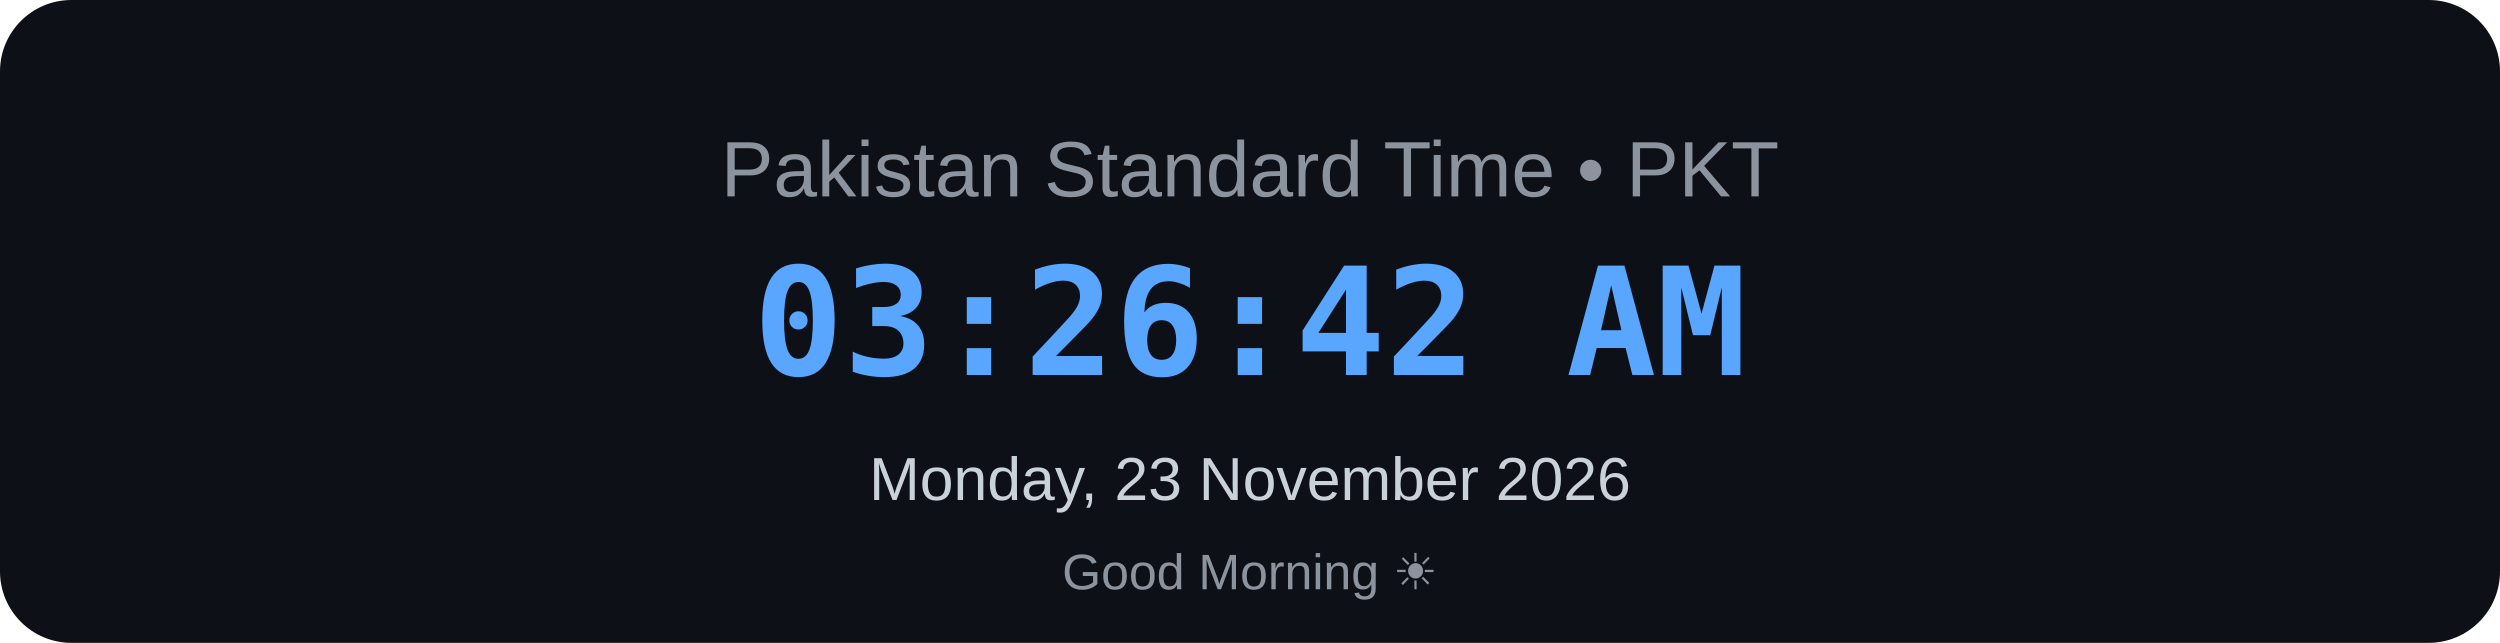
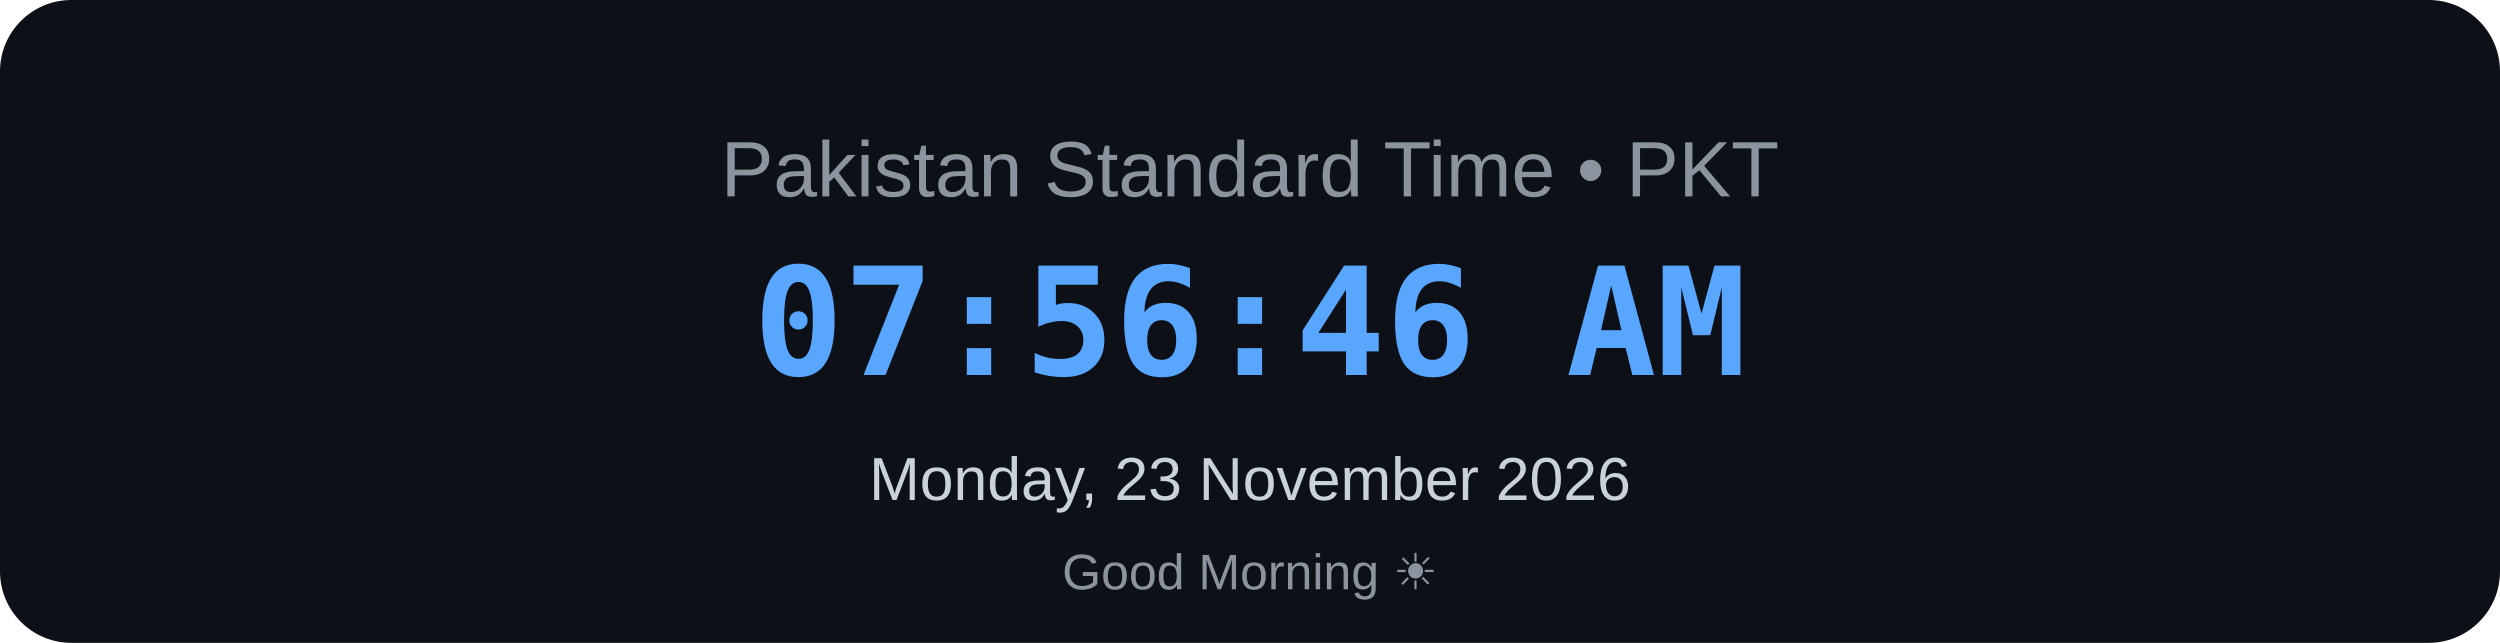
<svg xmlns="http://www.w3.org/2000/svg" width="700" height="180" viewBox="0 0 700 180">
  <rect width="700" height="180" rx="20" fill="#0d1117" />
  <text x="350" y="55" text-anchor="middle" font-family="Arial, sans-serif" font-size="22" fill="#8b949e">
    Pakistan Standard Time • PKT
</text>
  <text x="350" y="105" text-anchor="middle" font-family="monospace" font-size="42" font-weight="bold" fill="#58a6ff">
-     03:26:42 AM
+     07:56:46 AM
</text>
  <text x="350" y="140" text-anchor="middle" font-family="Arial, sans-serif" font-size="17" fill="#c9d1d9">
    Monday, 23 November 2026
</text>
  <text x="350" y="165" text-anchor="middle" font-family="Arial, sans-serif" font-size="14" fill="#8b949e">
    Good Morning ☀
</text>
</svg>
